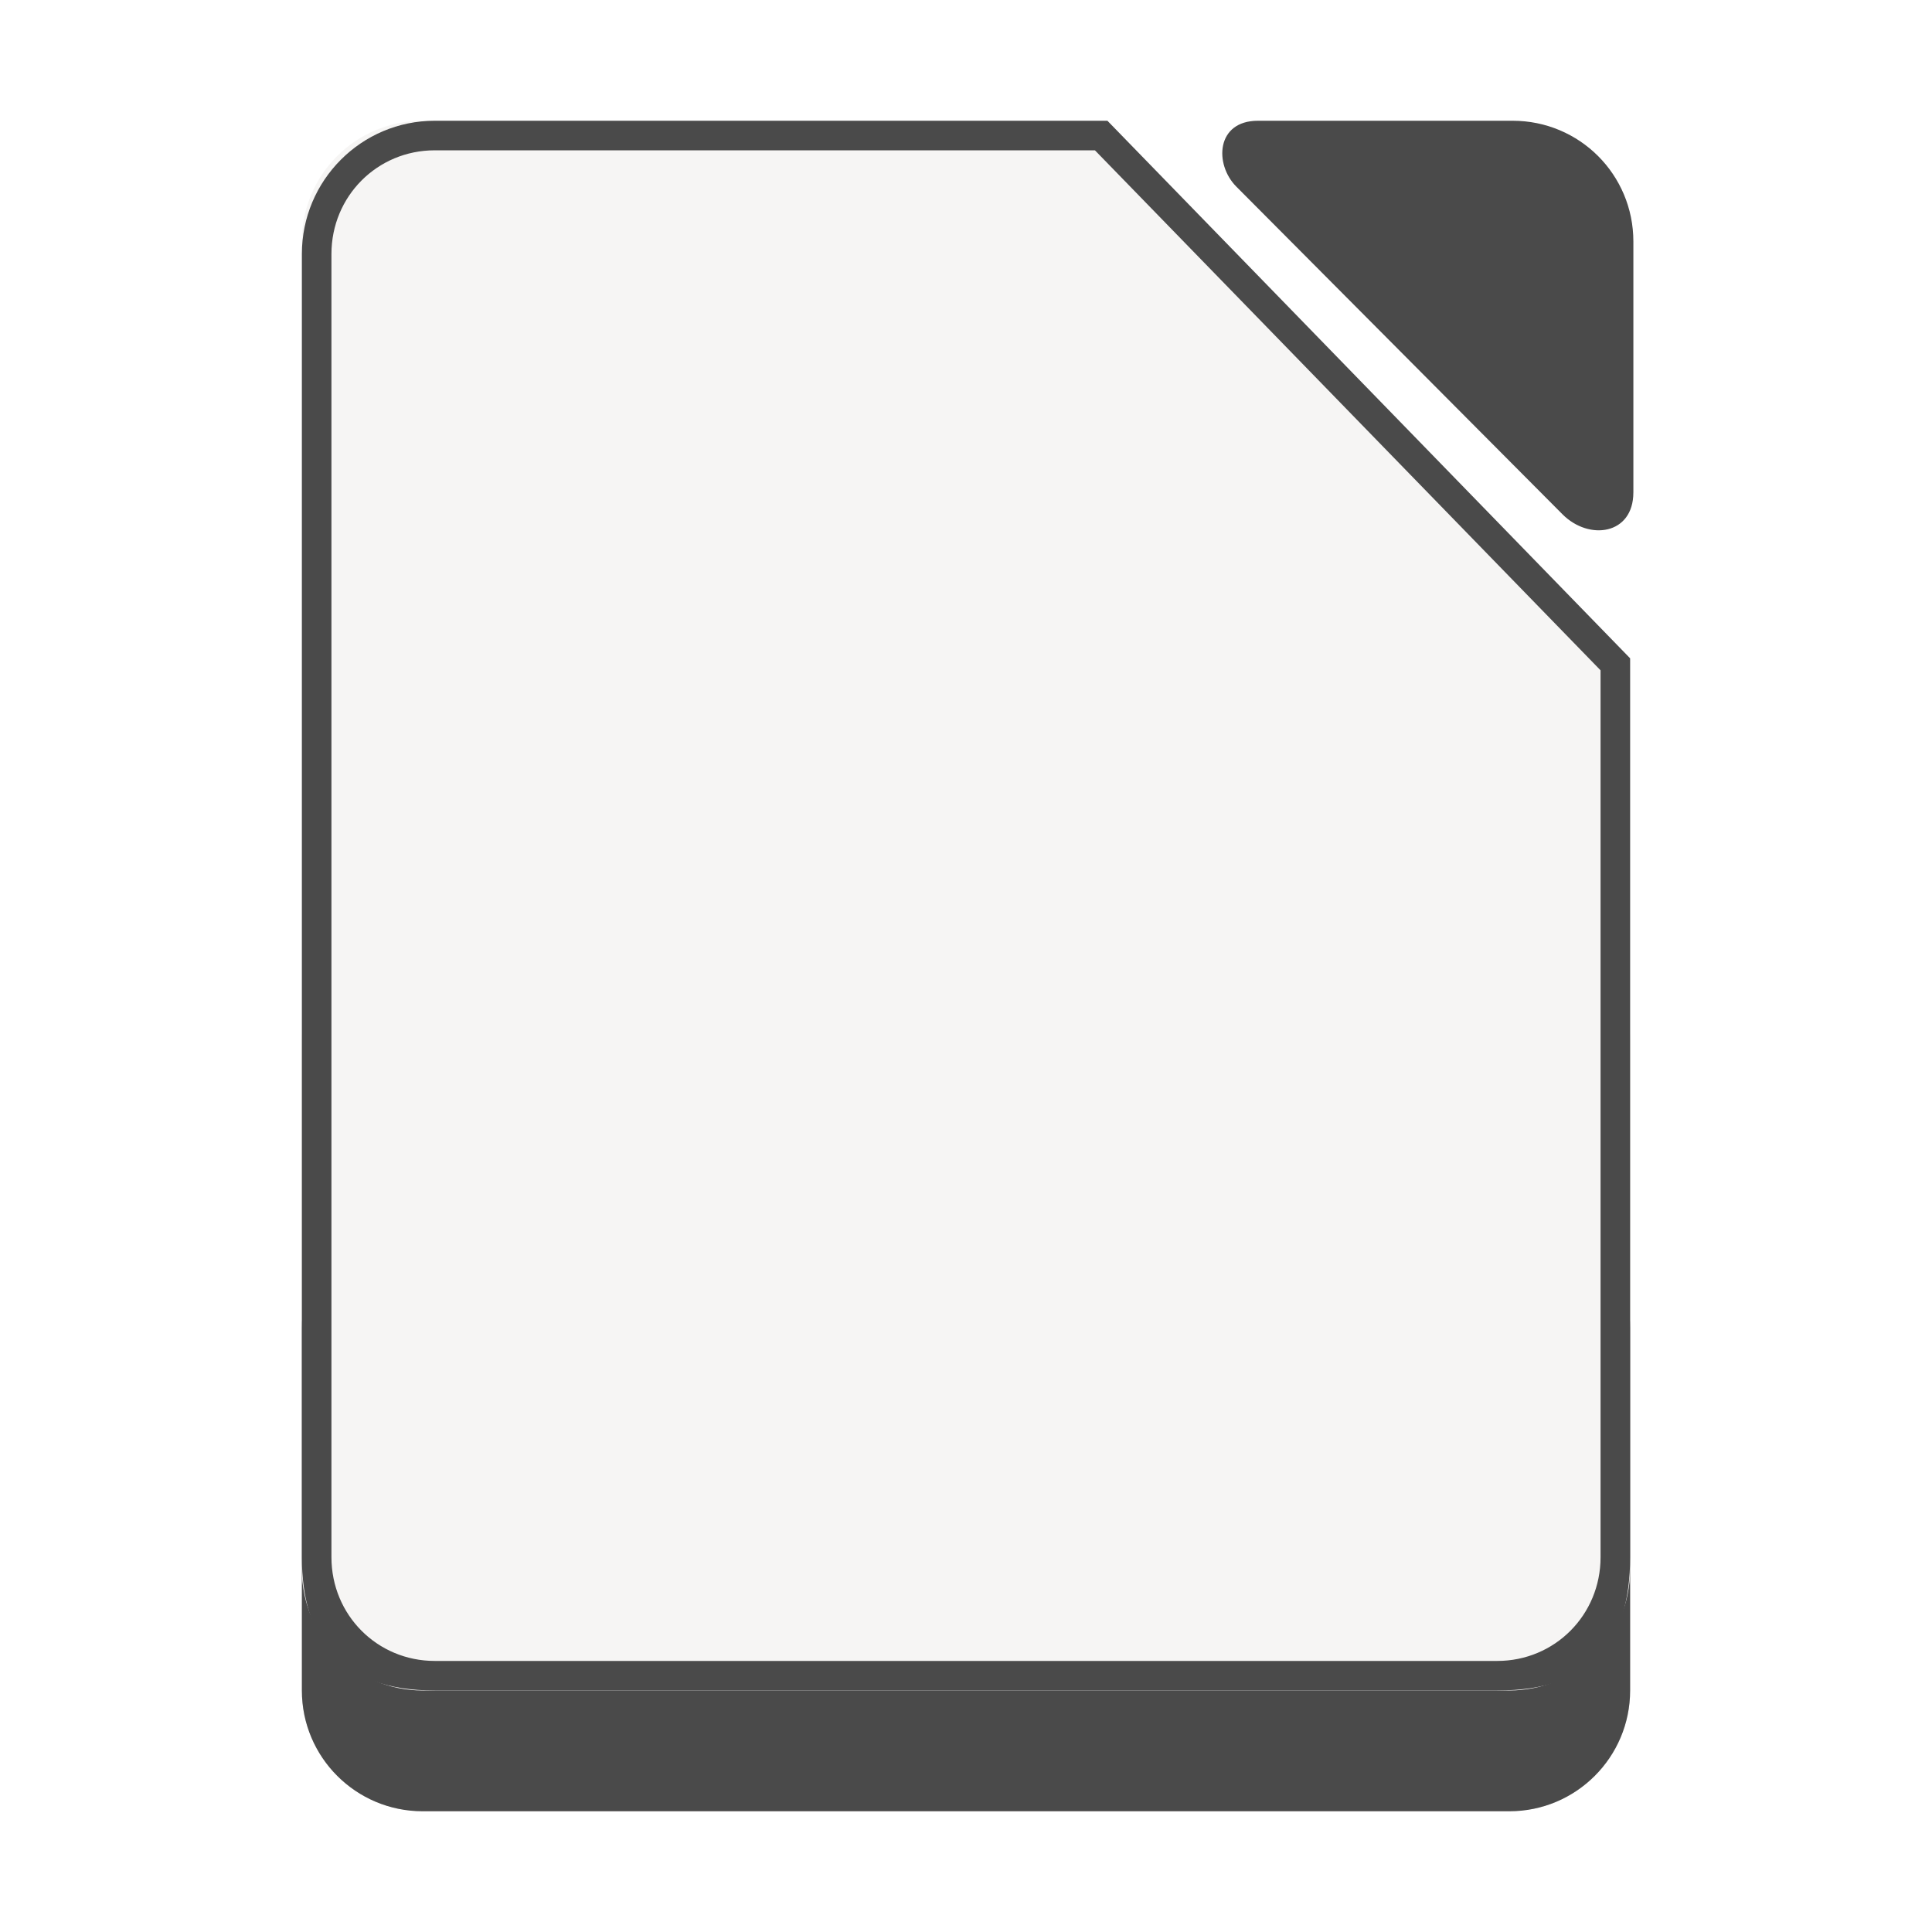
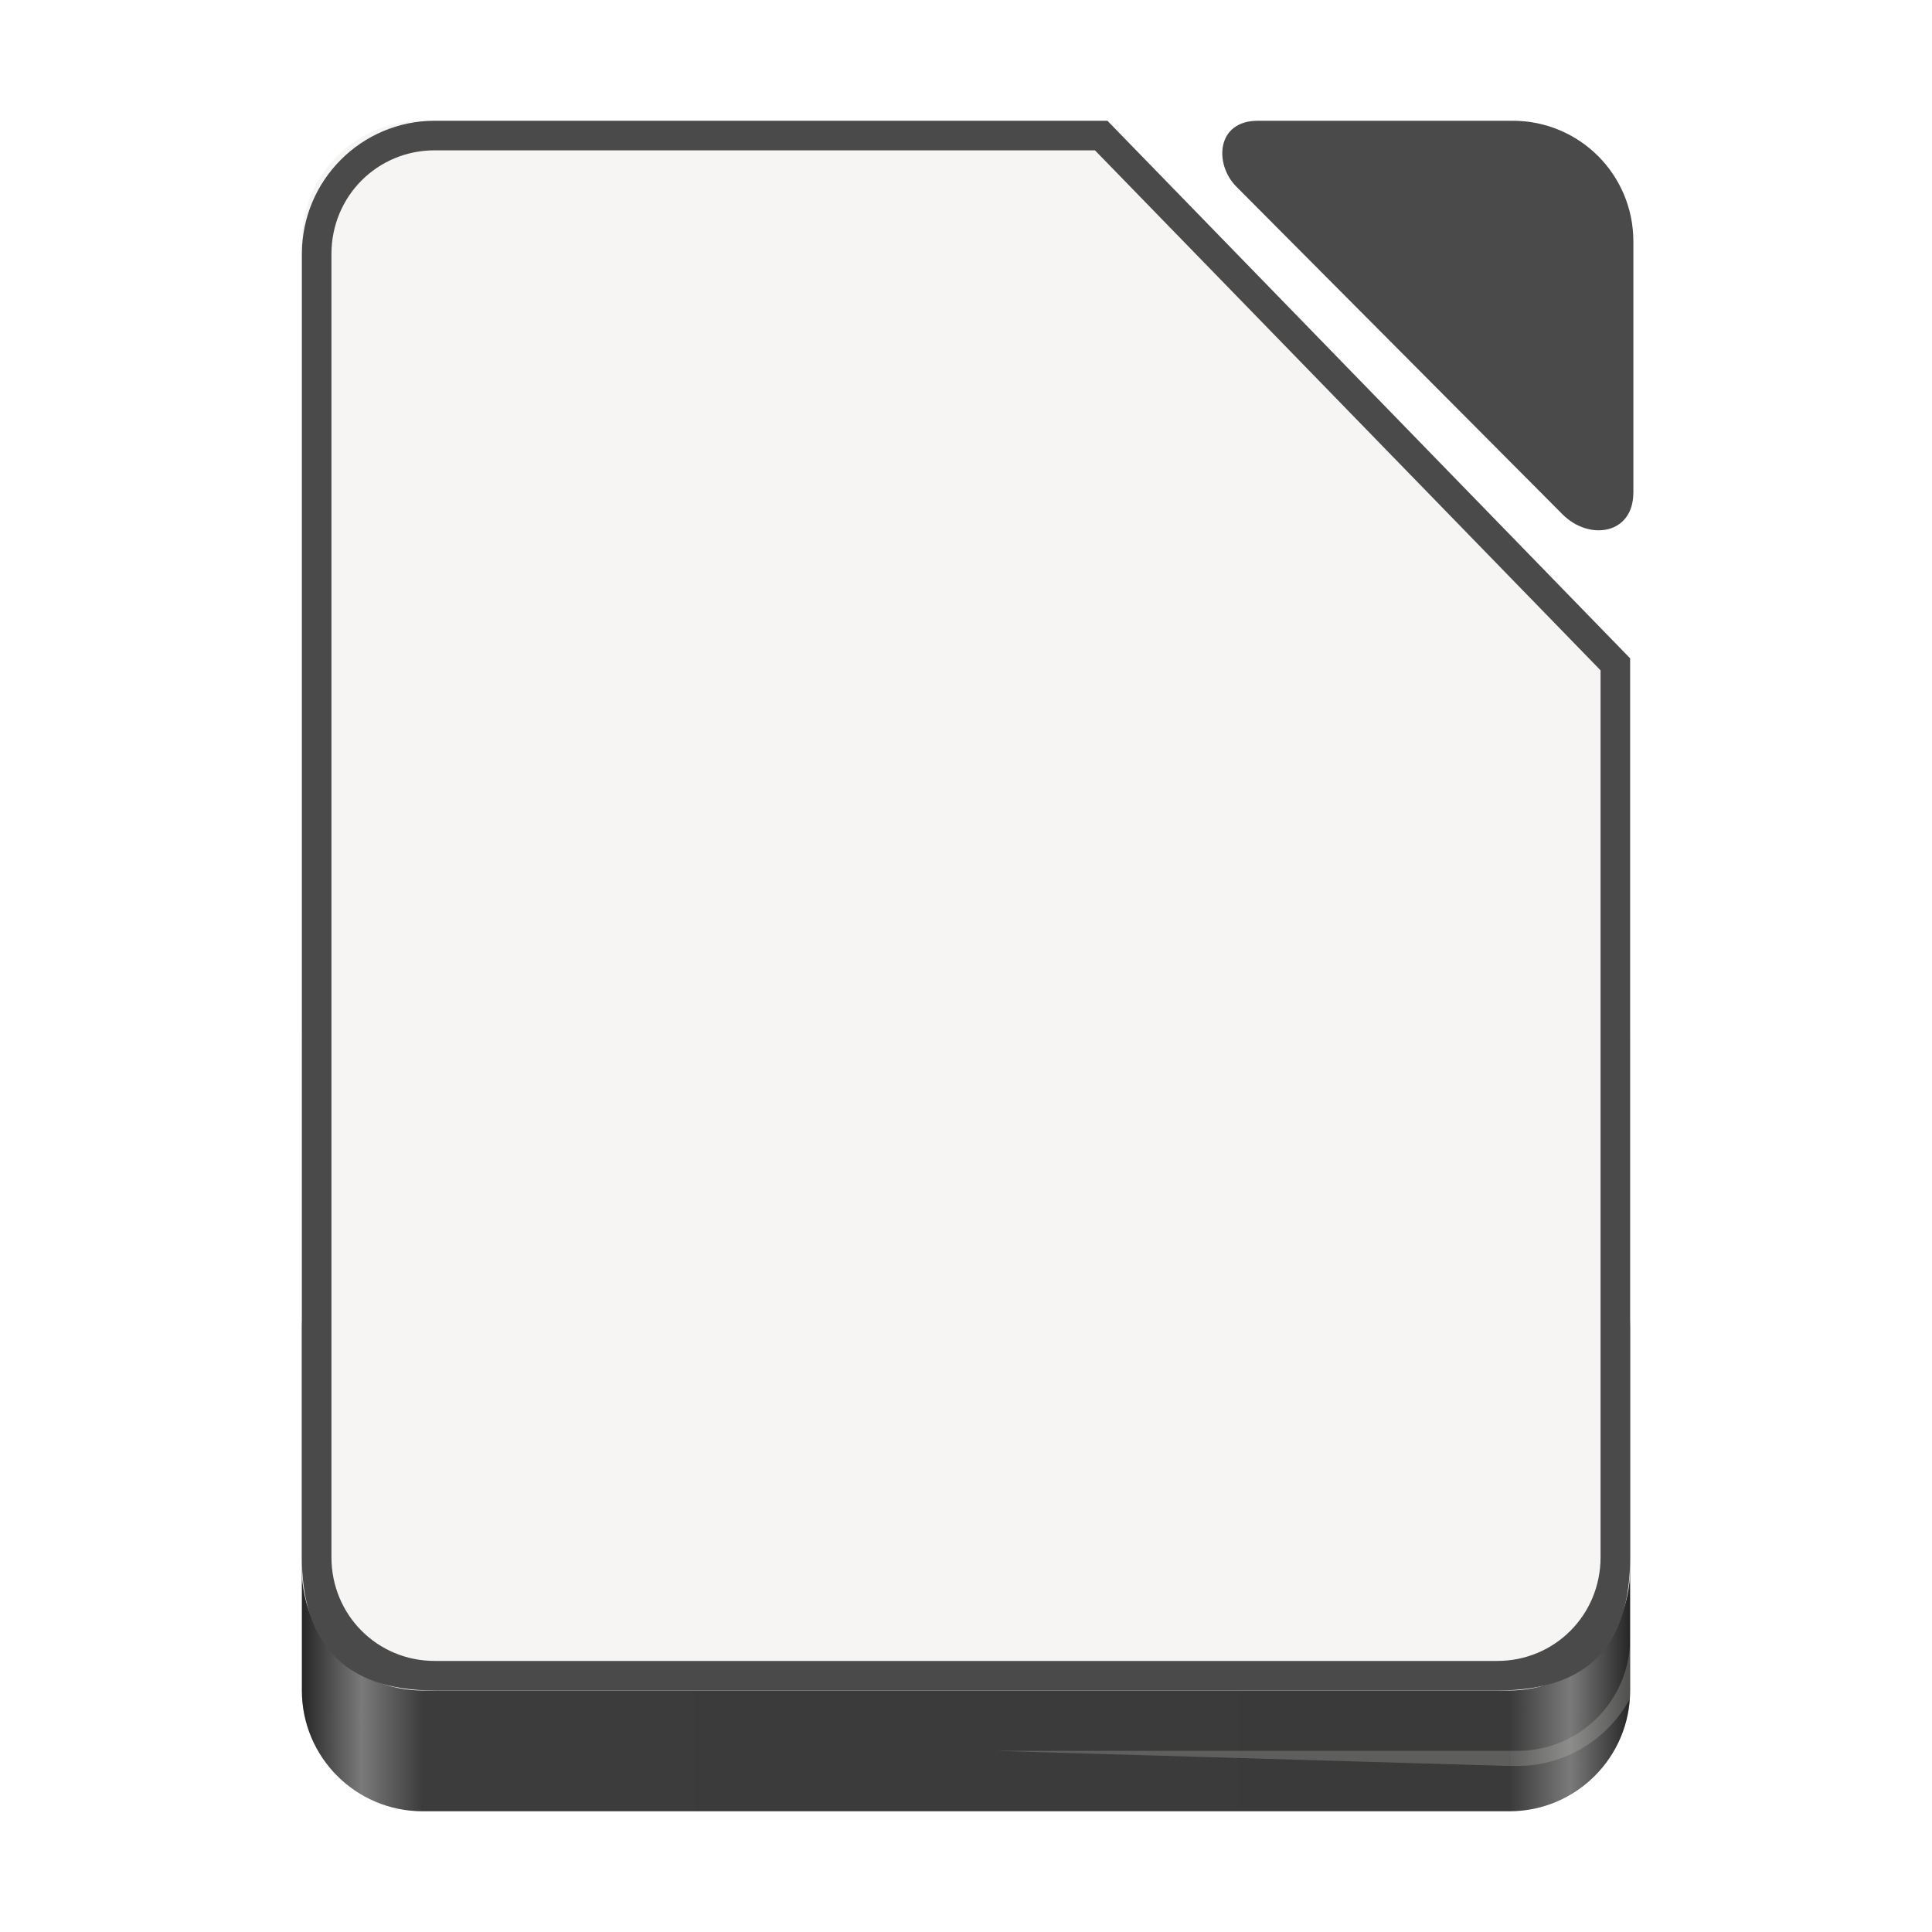
- <svg xmlns="http://www.w3.org/2000/svg" xmlns:xlink="http://www.w3.org/1999/xlink" width="128" height="128" version="1.0" id="svg71">
-   <defs id="defs31">
+ <svg xmlns="http://www.w3.org/2000/svg" xmlns:xlink="http://www.w3.org/1999/xlink" width="128" height="128" version="1.0" id="svg246">
+   <defs id="defs232">
    <linearGradient id="a">
-       <stop offset="0" stop-color="#d5d3cf" id="stop2" />
-       <stop offset="1" stop-color="#f6f5f4" id="stop4" />
+       <stop id="stop2" offset="0" stop-color="#d5d3cf" />
+       <stop id="stop4" offset="1" stop-color="#f6f5f4" />
    </linearGradient>
    <linearGradient id="b">
-       <stop offset="0" stop-color="#d5d3cf" id="stop7" />
-       <stop offset="1" stop-color="#949390" id="stop9" />
+       <stop id="stop7" offset="0" stop-color="#d5d3cf" />
+       <stop id="stop9" offset="1" stop-color="#949390" />
    </linearGradient>
    <linearGradient id="c">
-       <stop offset="0" stop-color="#9a9996" id="stop12" />
-       <stop offset="1" stop-color="#77767b" id="stop14" />
-     </linearGradient>
-     <linearGradient xlink:href="#d" id="e" x1="28" y1="-274" x2="116" y2="-274" gradientUnits="userSpaceOnUse" gradientTransform="translate(-136)" />
+       <stop id="stop12" offset="0" stop-color="#9a9996" />
+       <stop id="stop14" offset="1" stop-color="#77767b" />
+     </linearGradient>
+     <linearGradient id="e" x1="28" x2="116" y1="-274" y2="-274" gradientTransform="translate(-136)" gradientUnits="userSpaceOnUse" xlink:href="#d" />
    <linearGradient id="d">
-       <stop offset="0" stop-color="#c0bfbc" id="stop18" style="stop-color:#ae34c0;stop-opacity:1" />
-       <stop offset=".045" stop-color="#f6f5f4" id="stop20" style="stop-color:#f2c1fa;stop-opacity:1" />
-       <stop offset=".091" stop-color="#deddda" id="stop22" style="stop-color:#dd87e9;stop-opacity:1" />
-       <stop offset=".909" stop-color="#deddda" id="stop24" style="stop-color:#dd87e9;stop-opacity:1" />
-       <stop offset=".955" stop-color="#f6f5f4" id="stop26" style="stop-color:#f2c1fa;stop-opacity:1" />
-       <stop offset="1" stop-color="#c0bfbc" id="stop28" style="stop-color:#aa2fbc;stop-opacity:1" />
-     </linearGradient>
-     <linearGradient id="f" gradientTransform="matrix(2.008088,0,0,2.018885,1898.717,2821.503)" gradientUnits="userSpaceOnUse" x1="151.894" x2="-24.891" xlink:href="#a-3" y1="-1168.556" y2="-1398.881" />
+       <stop style="stop-color:#ae34c0" id="stop18" offset="0" stop-color="#c0bfbc" />
+       <stop style="stop-color:#f2c1fa" id="stop20" offset=".045" stop-color="#f6f5f4" />
+       <stop style="stop-color:#dd87e9" id="stop22" offset=".091" stop-color="#deddda" />
+       <stop style="stop-color:#dd87e9" id="stop24" offset=".909" stop-color="#deddda" />
+       <stop style="stop-color:#f2c1fa" id="stop26" offset=".955" stop-color="#f6f5f4" />
+       <stop style="stop-color:#aa2fbc" id="stop28" offset="1" stop-color="#c0bfbc" />
+     </linearGradient>
+     <linearGradient id="f" x1="151.894" x2="-24.891" y1="-1168.556" y2="-1398.881" gradientTransform="matrix(2.008088,0,0,2.018885,1898.717,2821.503)" gradientUnits="userSpaceOnUse" xlink:href="#a-3" />
    <linearGradient id="a-3">
-       <stop offset="0" stop-color="#8e03a3" id="stop929" />
-       <stop offset="1" stop-color="#c254d2" id="stop931" />
-     </linearGradient>
-     <linearGradient id="e-6" gradientUnits="userSpaceOnUse" x1="1712" x2="1352" y1="482" y2="22" gradientTransform="translate(96.59843,-21.88558)">
-       <stop offset="0" stop-color="#e6e6e6" id="stop957" />
-       <stop offset="1" stop-color="#fff" id="stop959" />
-     </linearGradient>
-     <linearGradient id="b-7" gradientUnits="userSpaceOnUse" x1="1422" x2="1324" y1="-1554.64" y2="-1554.64">
-       <stop offset="0" stop-color="#e196fb" id="stop934" />
-       <stop offset=".13" stop-color="#f4c7fa" id="stop936" />
-       <stop offset=".314" stop-color="#e091f3" id="stop938" />
-       <stop offset=".441" stop-color="#d764e9" id="stop940" />
-       <stop offset=".684" stop-color="#e7adf0" id="stop942" />
-       <stop offset=".756" stop-color="#e6a9f8" id="stop944" />
-       <stop offset=".88" stop-color="#e595f2" id="stop946" />
-       <stop offset="1" stop-color="#f2cbf8" id="stop948" />
-     </linearGradient>
-     <radialGradient id="d-3" cx="518.854" cy="730.484" gradientTransform="matrix(2.0112,0,0,0.56548,329.8266,-1985.991)" gradientUnits="userSpaceOnUse" r="22.89">
-       <stop offset="0" stop-color="#dc85e9" id="stop952" />
-       <stop offset="1" stop-color="#f2cbf8" id="stop954" />
+       <stop id="stop929" offset="0" stop-color="#8e03a3" />
+       <stop id="stop931" offset="1" stop-color="#c254d2" />
+     </linearGradient>
+     <linearGradient id="e-6" x1="1712" x2="1352" y1="482" y2="22" gradientTransform="translate(96.59843,-21.88558)" gradientUnits="userSpaceOnUse">
+       <stop id="stop957" offset="0" stop-color="#e6e6e6" />
+       <stop id="stop959" offset="1" stop-color="#fff" />
+     </linearGradient>
+     <linearGradient id="b-7" x1="1422" x2="1324" y1="-1554.64" y2="-1554.64" gradientUnits="userSpaceOnUse">
+       <stop id="stop934" offset="0" stop-color="#e196fb" />
+       <stop id="stop936" offset=".13" stop-color="#f4c7fa" />
+       <stop id="stop938" offset=".314" stop-color="#e091f3" />
+       <stop id="stop940" offset=".441" stop-color="#d764e9" />
+       <stop id="stop942" offset=".684" stop-color="#e7adf0" />
+       <stop id="stop944" offset=".756" stop-color="#e6a9f8" />
+       <stop id="stop946" offset=".88" stop-color="#e595f2" />
+       <stop id="stop948" offset="1" stop-color="#f2cbf8" />
+     </linearGradient>
+     <radialGradient id="d-3" cx="518.854" cy="730.484" r="22.89" gradientTransform="matrix(2.0112,0,0,0.56548,329.8266,-1985.991)" gradientUnits="userSpaceOnUse">
+       <stop id="stop952" offset="0" stop-color="#dc85e9" />
+       <stop id="stop954" offset="1" stop-color="#f2cbf8" />
    </radialGradient>
-     <linearGradient id="f-3" gradientTransform="matrix(0.4078929,0,0,0.4100859,40.16251,586.1143)" gradientUnits="userSpaceOnUse" x1="151.894" x2="-24.891" xlink:href="#a-3" y1="-1168.556" y2="-1398.881" />
-     <linearGradient xlink:href="#a-3" id="linearGradient955" gradientUnits="userSpaceOnUse" gradientTransform="matrix(2.008088,0,0,2.018885,2228.887,2748.206)" x1="151.894" y1="-1168.556" x2="-24.891" y2="-1398.881" />
-     <linearGradient id="f-3-3" gradientTransform="matrix(0.4078929,0,0,0.4100859,40.16252,758.1143)" gradientUnits="userSpaceOnUse" x1="151.894" x2="-24.891" xlink:href="#a-3" y1="-1168.556" y2="-1398.881" />
-     <linearGradient id="k" gradientTransform="matrix(0.4078929,0,0,0.4100859,16.04468,932.329)" gradientUnits="userSpaceOnUse" x1="151.894" x2="-24.891" xlink:href="#b-3" y1="-1168.556" y2="-1398.881" />
+     <linearGradient id="f-3" x1="151.894" x2="-24.891" y1="-1168.556" y2="-1398.881" gradientTransform="matrix(0.4078929,0,0,0.4100859,40.16251,586.1143)" gradientUnits="userSpaceOnUse" xlink:href="#a-3" />
+     <linearGradient id="linearGradient955" x1="151.894" x2="-24.891" y1="-1168.556" y2="-1398.881" gradientTransform="matrix(2.008088,0,0,2.018885,2228.887,2748.206)" gradientUnits="userSpaceOnUse" xlink:href="#a-3" />
+     <linearGradient id="f-3-3" x1="151.894" x2="-24.891" y1="-1168.556" y2="-1398.881" gradientTransform="matrix(0.4078929,0,0,0.4100859,40.16252,758.1143)" gradientUnits="userSpaceOnUse" xlink:href="#a-3" />
+     <linearGradient id="k" x1="151.894" x2="-24.891" y1="-1168.556" y2="-1398.881" gradientTransform="matrix(0.4078929,0,0,0.4100859,16.04468,932.329)" gradientUnits="userSpaceOnUse" xlink:href="#b-3" />
    <linearGradient id="b-3">
-       <stop offset="0" stop-color="#18a303" id="stop3" />
-       <stop offset="1" stop-color="#43c330" id="stop5" />
-     </linearGradient>
-     <linearGradient gradientTransform="matrix(0.203125,0,0,0.203125,-9.75,354.1988)" id="j" gradientUnits="userSpaceOnUse" x1="434.006" x2="74.006" y1="482" y2="22">
-       <stop offset="0" stop-color="#e6e6e6" id="stop43" />
-       <stop offset="1" stop-color="#fff" id="stop45" />
-     </linearGradient>
-     <linearGradient id="a-6" gradientUnits="userSpaceOnUse" x1="1710" x2="1358" xlink:href="#b-3" y1="126" y2="-338" />
-     <linearGradient id="c-3" gradientUnits="userSpaceOnUse" x1="1565.251" x2="1565.251" y1="51.992" y2="-52.008">
-       <stop offset="0" stop-color="#727272" id="stop8" />
-       <stop offset="1" stop-color="#9a9a9a" id="stop10" />
-     </linearGradient>
-     <linearGradient id="d-5" gradientTransform="matrix(3.794873,0,0,5.200001,-1620.54,5578.909)" gradientUnits="userSpaceOnUse" x1="829.361" x2="829.361" y1="-1064.799" y2="-1082.341">
-       <stop offset="0" stop-color="#e4e4e4" id="stop13" />
-       <stop offset="1" stop-color="#f9f9f9" id="stop15" />
-     </linearGradient>
-     <linearGradient id="e-62" gradientTransform="matrix(2.857144,0,0,-6.222201,33.2846,-6672.417)" gradientUnits="userSpaceOnUse" x1="525.639" x2="525.639" y1="-1078.644" y2="-1068.787">
-       <stop offset="0" stop-color="#63bbee" id="stop18-9" />
-       <stop offset="1" stop-color="#aadcf7" id="stop20-1" />
-     </linearGradient>
-     <linearGradient id="f-2" gradientUnits="userSpaceOnUse" x1="1583.626" x2="1583.626" y1="-7.883" y2="-44.007">
-       <stop offset="0" stop-color="#a33e03" id="stop23" />
-       <stop offset="1" stop-color="#c15414" id="stop25" />
-     </linearGradient>
-     <linearGradient id="g-7" gradientTransform="matrix(2.857144,0,0,-8.444441,65.2846,-9068.258)" gradientUnits="userSpaceOnUse" x1="525.639" x2="525.639" y1="-1078.644" y2="-1068.787">
-       <stop offset="0" stop-color="#f09e6f" id="stop28-0" />
-       <stop offset="1" stop-color="#f9cfb5" id="stop30" />
-     </linearGradient>
-     <linearGradient id="h" gradientTransform="matrix(2.857144,0,0,-3.555537,97.2846,-3797.377)" gradientUnits="userSpaceOnUse" x1="525.639" x2="525.639" y1="-1078.644" y2="-1068.787">
-       <stop offset="0" stop-color="#f5ce53" id="stop33" />
-       <stop offset="1" stop-color="#fde9a9" id="stop35" />
-     </linearGradient>
-     <linearGradient id="i" gradientTransform="matrix(2.857144,0,0,-5.333321,129.2847,-5714.057)" gradientUnits="userSpaceOnUse" x1="525.639" x2="525.639" y1="-1078.644" y2="-1068.787">
-       <stop offset="0" stop-color="#8ee780" id="stop38" />
-       <stop offset="1" stop-color="#ccf4c6" id="stop40" />
-     </linearGradient>
-     <linearGradient id="b-2" gradientTransform="matrix(2.008088,0,0,2.018885,1404.983,2846.179)" gradientUnits="userSpaceOnUse" x1="151.894" x2="-24.891" y1="-1168.556" y2="-1398.881">
-       <stop offset="0" stop-color="#c99c00" id="stop2799" />
-       <stop offset="1" stop-color="#e9b913" id="stop2801" />
-     </linearGradient>
-     <linearGradient id="f-7" gradientTransform="matrix(2.008088,0,0,2.018885,1404.983,2846.179)" gradientUnits="userSpaceOnUse" x1="151.894" x2="-24.891" xlink:href="#b-36" y1="-1168.556" y2="-1398.881" />
+       <stop id="stop3" offset="0" stop-color="#18a303" />
+       <stop id="stop5" offset="1" stop-color="#43c330" />
+     </linearGradient>
+     <linearGradient id="j" x1="434.006" x2="74.006" y1="482" y2="22" gradientTransform="matrix(0.203125,0,0,0.203125,-9.75,354.1988)" gradientUnits="userSpaceOnUse">
+       <stop id="stop43" offset="0" stop-color="#e6e6e6" />
+       <stop id="stop45" offset="1" stop-color="#fff" />
+     </linearGradient>
+     <linearGradient id="a-6" x1="1710" x2="1358" y1="126" y2="-338" gradientUnits="userSpaceOnUse" xlink:href="#b-3" />
+     <linearGradient id="c-3" x1="1565.251" x2="1565.251" y1="51.992" y2="-52.008" gradientUnits="userSpaceOnUse">
+       <stop id="stop8" offset="0" stop-color="#727272" />
+       <stop id="stop10" offset="1" stop-color="#9a9a9a" />
+     </linearGradient>
+     <linearGradient id="d-5" x1="829.361" x2="829.361" y1="-1064.799" y2="-1082.341" gradientTransform="matrix(3.794873,0,0,5.200001,-1620.54,5578.909)" gradientUnits="userSpaceOnUse">
+       <stop id="stop13" offset="0" stop-color="#e4e4e4" />
+       <stop id="stop15" offset="1" stop-color="#f9f9f9" />
+     </linearGradient>
+     <linearGradient id="e-62" x1="525.639" x2="525.639" y1="-1078.644" y2="-1068.787" gradientTransform="matrix(2.857144,0,0,-6.222201,33.2846,-6672.417)" gradientUnits="userSpaceOnUse">
+       <stop id="stop18-9" offset="0" stop-color="#63bbee" />
+       <stop id="stop20-1" offset="1" stop-color="#aadcf7" />
+     </linearGradient>
+     <linearGradient id="f-2" x1="1583.626" x2="1583.626" y1="-7.883" y2="-44.007" gradientUnits="userSpaceOnUse">
+       <stop id="stop23" offset="0" stop-color="#a33e03" />
+       <stop id="stop25" offset="1" stop-color="#c15414" />
+     </linearGradient>
+     <linearGradient id="g-7" x1="525.639" x2="525.639" y1="-1078.644" y2="-1068.787" gradientTransform="matrix(2.857144,0,0,-8.444441,65.2846,-9068.258)" gradientUnits="userSpaceOnUse">
+       <stop id="stop28-0" offset="0" stop-color="#f09e6f" />
+       <stop id="stop30" offset="1" stop-color="#f9cfb5" />
+     </linearGradient>
+     <linearGradient id="h" x1="525.639" x2="525.639" y1="-1078.644" y2="-1068.787" gradientTransform="matrix(2.857144,0,0,-3.555537,97.2846,-3797.377)" gradientUnits="userSpaceOnUse">
+       <stop id="stop33" offset="0" stop-color="#f5ce53" />
+       <stop id="stop35" offset="1" stop-color="#fde9a9" />
+     </linearGradient>
+     <linearGradient id="i" x1="525.639" x2="525.639" y1="-1078.644" y2="-1068.787" gradientTransform="matrix(2.857144,0,0,-5.333321,129.2847,-5714.057)" gradientUnits="userSpaceOnUse">
+       <stop id="stop38" offset="0" stop-color="#8ee780" />
+       <stop id="stop40" offset="1" stop-color="#ccf4c6" />
+     </linearGradient>
+     <linearGradient id="b-2" x1="151.894" x2="-24.891" y1="-1168.556" y2="-1398.881" gradientTransform="matrix(2.008088,0,0,2.018885,1404.983,2846.179)" gradientUnits="userSpaceOnUse">
+       <stop id="stop2799" offset="0" stop-color="#c99c00" />
+       <stop id="stop2801" offset="1" stop-color="#e9b913" />
+     </linearGradient>
+     <linearGradient id="f-7" x1="151.894" x2="-24.891" y1="-1168.556" y2="-1398.881" gradientTransform="matrix(2.008088,0,0,2.018885,1404.983,2846.179)" gradientUnits="userSpaceOnUse" xlink:href="#b-36" />
    <linearGradient id="b-36">
-       <stop offset="0" stop-color="#a33e03" id="stop3671" />
-       <stop offset="1" stop-color="#d36118" id="stop3673" />
-     </linearGradient>
-     <linearGradient id="e-1" gradientUnits="userSpaceOnUse" x1="1712" x2="1352" y1="482" y2="22">
-       <stop offset="0" stop-color="#e6e6e6" id="stop3686" />
-       <stop offset="1" stop-color="#fff" id="stop3688" />
-     </linearGradient>
-     <linearGradient id="d-2" gradientUnits="userSpaceOnUse" x1="1707.009" x2="1331.95" y1="488.492" y2="29.226" gradientTransform="translate(500.3497,48.29922)">
-       <stop offset="0" stop-color="#6e6e6e" id="stop3681" />
-       <stop offset="1" stop-color="#b0b0b0" id="stop3683" />
-     </linearGradient>
-     <linearGradient id="c-93" gradientUnits="userSpaceOnUse" x1="1710" x2="1360" y1="482" y2="22" gradientTransform="translate(500.3497,48.29922)">
-       <stop offset="0" stop-color="#18a303" id="stop3676" />
-       <stop offset="1" stop-color="#106802" id="stop3678" />
-     </linearGradient>
-     <linearGradient id="a-1" gradientUnits="userSpaceOnUse" x1="1711.588" x2="1357.364" xlink:href="#b-36" y1="490.542" y2="30.216" gradientTransform="translate(500.3497,48.29922)" />
-     <linearGradient id="s" gradientTransform="matrix(2.008088,0,0,2.018885,1448.755,2874.857)" gradientUnits="userSpaceOnUse" x1="151.894" x2="-24.891" xlink:href="#q" y1="-1168.556" y2="-1398.881" />
+       <stop id="stop3671" offset="0" stop-color="#a33e03" />
+       <stop id="stop3673" offset="1" stop-color="#d36118" />
+     </linearGradient>
+     <linearGradient id="e-1" x1="1712" x2="1352" y1="482" y2="22" gradientUnits="userSpaceOnUse">
+       <stop id="stop3686" offset="0" stop-color="#e6e6e6" />
+       <stop id="stop3688" offset="1" stop-color="#fff" />
+     </linearGradient>
+     <linearGradient id="d-2" x1="1707.009" x2="1331.95" y1="488.492" y2="29.226" gradientTransform="translate(500.3497,48.29922)" gradientUnits="userSpaceOnUse">
+       <stop id="stop3681" offset="0" stop-color="#6e6e6e" />
+       <stop id="stop3683" offset="1" stop-color="#b0b0b0" />
+     </linearGradient>
+     <linearGradient id="c-93" x1="1710" x2="1360" y1="482" y2="22" gradientTransform="translate(500.3497,48.29922)" gradientUnits="userSpaceOnUse">
+       <stop id="stop3676" offset="0" stop-color="#18a303" />
+       <stop id="stop3678" offset="1" stop-color="#106802" />
+     </linearGradient>
+     <linearGradient id="a-1" x1="1711.588" x2="1357.364" y1="490.542" y2="30.216" gradientTransform="translate(500.3497,48.29922)" gradientUnits="userSpaceOnUse" xlink:href="#b-36" />
+     <linearGradient id="s" x1="151.894" x2="-24.891" y1="-1168.556" y2="-1398.881" gradientTransform="matrix(2.008088,0,0,2.018885,1448.755,2874.857)" gradientUnits="userSpaceOnUse" xlink:href="#q" />
    <linearGradient id="q">
-       <stop offset="0" stop-color="#0369a3" id="stop8439" />
-       <stop offset="1" stop-color="#1c99e0" id="stop8441" />
-     </linearGradient>
-     <linearGradient id="r" gradientUnits="userSpaceOnUse" x1="434.006" x2="74.006" y1="482" y2="22" gradientTransform="translate(1321.765,28.67766)">
-       <stop offset="0" stop-color="#e6e6e6" id="stop8444" />
-       <stop offset="1" stop-color="#fff" id="stop8446" />
-     </linearGradient>
-     <linearGradient id="p" gradientUnits="userSpaceOnUse" x1="432.006" x2="80.006" xlink:href="#q" y1="528" y2="64" gradientTransform="translate(1760.986,6.037403)" />
-     <linearGradient id="a-9" gradientTransform="matrix(19.36798,0,0,15.6393,-2800.195,8902.558)" gradientUnits="userSpaceOnUse" x2="0" y1="-581.638" y2="-577.573">
-       <stop offset="0" stop-color="#44adeb" id="stop8379" />
-       <stop offset="1" stop-color="#aadcf7" id="stop8381" />
-     </linearGradient>
-     <linearGradient id="b-4" gradientTransform="matrix(-17.49056,0,0,15.8475,7686.168,-18788.108)" gradientUnits="userSpaceOnUse" x2="0" y1="1173" y2="1178">
-       <stop offset="0" stop-color="#666" id="stop8384" />
-       <stop offset="1" stop-color="#333" id="stop8386" />
-     </linearGradient>
-     <linearGradient id="c-7" gradientTransform="matrix(1.972697,0,0,1.954912,884.5459,2931.357)" gradientUnits="userSpaceOnUse" x1="346.696" x2="361.368" y1="-1576.519" y2="-1566.796">
-       <stop offset="0" stop-color="#fff" id="stop8389" />
-       <stop offset="1" stop-color="#fff" stop-opacity="0" id="stop8391" />
-     </linearGradient>
-     <linearGradient id="d-8" gradientTransform="matrix(17.49056,0,0,15.8475,-4532.243,-18783.221)" gradientUnits="userSpaceOnUse" x2="0" y1="1173.911" y2="1178">
-       <stop offset="0" stop-color="#666" id="stop8394" />
-       <stop offset="1" stop-color="#1a1a1a" id="stop8396" />
-     </linearGradient>
-     <linearGradient id="e-4" gradientTransform="matrix(1.972697,0,0,1.954912,884.5459,2931.357)" gradientUnits="userSpaceOnUse" x2="0" y1="-1554.465" y2="-1562.367">
-       <stop offset="0" stop-color="#18a303" id="stop8399" />
-       <stop offset="1" stop-color="#106802" id="stop8401" />
-     </linearGradient>
-     <linearGradient id="f-5" gradientTransform="matrix(17.49056,0,0,15.8475,-4532.243,-18763.476)" gradientUnits="userSpaceOnUse" x2="0" y1="1173" y2="1178">
-       <stop offset="0" stop-color="#0369a3" id="stop8404" />
-       <stop offset="1" stop-color="#023f62" id="stop8406" />
-     </linearGradient>
-     <linearGradient id="g-0" gradientTransform="matrix(1.972697,0,0,1.954912,-134.4842,-129.3276)" gradientUnits="userSpaceOnUse" x2="0" xlink:href="#h-3" y1="-8.721" y2="-1.764" />
+       <stop id="stop8439" offset="0" stop-color="#0369a3" />
+       <stop id="stop8441" offset="1" stop-color="#1c99e0" />
+     </linearGradient>
+     <linearGradient id="r" x1="434.006" x2="74.006" y1="482" y2="22" gradientTransform="translate(1321.765,28.67766)" gradientUnits="userSpaceOnUse">
+       <stop id="stop8444" offset="0" stop-color="#e6e6e6" />
+       <stop id="stop8446" offset="1" stop-color="#fff" />
+     </linearGradient>
+     <linearGradient id="p" x1="432.006" x2="80.006" y1="528" y2="64" gradientTransform="translate(1760.986,6.037403)" gradientUnits="userSpaceOnUse" xlink:href="#q" />
+     <linearGradient id="a-9" x2="0" y1="-581.638" y2="-577.573" gradientTransform="matrix(19.36798,0,0,15.6393,-2800.195,8902.558)" gradientUnits="userSpaceOnUse">
+       <stop id="stop8379" offset="0" stop-color="#44adeb" />
+       <stop id="stop8381" offset="1" stop-color="#aadcf7" />
+     </linearGradient>
+     <linearGradient id="b-4" x2="0" y1="1173" y2="1178" gradientTransform="matrix(-17.49056,0,0,15.8475,7686.168,-18788.108)" gradientUnits="userSpaceOnUse">
+       <stop id="stop8384" offset="0" stop-color="#666" />
+       <stop id="stop8386" offset="1" stop-color="#333" />
+     </linearGradient>
+     <linearGradient id="c-7" x1="346.696" x2="361.368" y1="-1576.519" y2="-1566.796" gradientTransform="matrix(1.972697,0,0,1.954912,884.5459,2931.357)" gradientUnits="userSpaceOnUse">
+       <stop id="stop8389" offset="0" stop-color="#fff" />
+       <stop id="stop8391" offset="1" stop-color="#fff" stop-opacity="0" />
+     </linearGradient>
+     <linearGradient id="d-8" x2="0" y1="1173.911" y2="1178" gradientTransform="matrix(17.49056,0,0,15.8475,-4532.243,-18783.221)" gradientUnits="userSpaceOnUse">
+       <stop id="stop8394" offset="0" stop-color="#666" />
+       <stop id="stop8396" offset="1" stop-color="#1a1a1a" />
+     </linearGradient>
+     <linearGradient id="e-4" x2="0" y1="-1554.465" y2="-1562.367" gradientTransform="matrix(1.972697,0,0,1.954912,884.5459,2931.357)" gradientUnits="userSpaceOnUse">
+       <stop id="stop8399" offset="0" stop-color="#18a303" />
+       <stop id="stop8401" offset="1" stop-color="#106802" />
+     </linearGradient>
+     <linearGradient id="f-5" x2="0" y1="1173" y2="1178" gradientTransform="matrix(17.49056,0,0,15.8475,-4532.243,-18763.476)" gradientUnits="userSpaceOnUse">
+       <stop id="stop8404" offset="0" stop-color="#0369a3" />
+       <stop id="stop8406" offset="1" stop-color="#023f62" />
+     </linearGradient>
+     <linearGradient id="g-0" x2="0" y1="-8.721" y2="-1.764" gradientTransform="matrix(1.972697,0,0,1.954912,-134.4842,-129.3276)" gradientUnits="userSpaceOnUse" xlink:href="#h-3" />
    <linearGradient id="h-3">
-       <stop offset="0" stop-color="#666" id="stop8410" />
-       <stop offset="1" stop-color="#666" stop-opacity=".5" id="stop8412" />
-     </linearGradient>
-     <radialGradient id="i-6" cx="-1535.304" cy="-842.908" gradientTransform="matrix(0,6.481981,14.96172,0,14263.987,9757.383)" gradientUnits="userSpaceOnUse" r="10">
-       <stop offset="0" stop-color="#fff" id="stop8415" />
-       <stop offset="1" stop-color="#00a8ff" stop-opacity="0" id="stop8417" />
+       <stop id="stop8410" offset="0" stop-color="#666" />
+       <stop id="stop8412" offset="1" stop-color="#666" stop-opacity=".5" />
+     </linearGradient>
+     <radialGradient id="i-6" cx="-1535.304" cy="-842.908" r="10" gradientTransform="matrix(0,6.481981,14.96172,0,14263.987,9757.383)" gradientUnits="userSpaceOnUse">
+       <stop id="stop8415" offset="0" stop-color="#fff" />
+       <stop id="stop8417" offset="1" stop-color="#00a8ff" stop-opacity="0" />
    </radialGradient>
-     <linearGradient id="j-1" gradientTransform="matrix(1.972697,0,0,1.954912,-134.4842,-129.3276)" gradientUnits="userSpaceOnUse" x2="0" xlink:href="#h-3" y1="-8.721" y2="2.989" />
-     <linearGradient id="k-0" gradientTransform="matrix(1.972697,0,0,1.954912,-134.4842,-129.3276)" gradientUnits="userSpaceOnUse" x2="0" xlink:href="#l" y1="-6.308" y2="-0.088" />
+     <linearGradient id="j-1" x2="0" y1="-8.721" y2="2.989" gradientTransform="matrix(1.972697,0,0,1.954912,-134.4842,-129.3276)" gradientUnits="userSpaceOnUse" xlink:href="#h-3" />
+     <linearGradient id="k-0" x2="0" y1="-6.308" y2="-.088" gradientTransform="matrix(1.972697,0,0,1.954912,-134.4842,-129.3276)" gradientUnits="userSpaceOnUse" xlink:href="#l" />
    <linearGradient id="l">
-       <stop offset="0" stop-color="#808080" id="stop8422" />
-       <stop offset="1" stop-color="#666" id="stop8424" />
-     </linearGradient>
-     <linearGradient id="m" gradientTransform="matrix(1.972697,0,0,1.954912,-134.4842,-129.3276)" gradientUnits="userSpaceOnUse" x2="0" xlink:href="#l" y1="-5.058" y2="1.412" />
-     <linearGradient id="n" gradientTransform="matrix(1.972697,0,0,1.954912,884.5459,2931.357)" gradientUnits="userSpaceOnUse" x2="0" y1="-1556.638" y2="-1550.512">
-       <stop offset="0" stop-color="#0369a3" id="stop8428" />
-       <stop offset="1" stop-color="#047fc6" id="stop8430" />
-     </linearGradient>
-     <linearGradient id="o" gradientTransform="matrix(0,3.350719,-5.47088,0,7668.256,-1672.148)" gradientUnits="userSpaceOnUse" x1="445.695" x2="441.388" y1="1103.578" y2="1099.82">
-       <stop offset="0" stop-color="#e9b913" id="stop8433" />
-       <stop offset="1" stop-color="#ff0" id="stop8435" />
-     </linearGradient>
+       <stop id="stop8422" offset="0" stop-color="#808080" />
+       <stop id="stop8424" offset="1" stop-color="#666" />
+     </linearGradient>
+     <linearGradient id="m" x2="0" y1="-5.058" y2="1.412" gradientTransform="matrix(1.972697,0,0,1.954912,-134.4842,-129.3276)" gradientUnits="userSpaceOnUse" xlink:href="#l" />
+     <linearGradient id="n" x2="0" y1="-1556.638" y2="-1550.512" gradientTransform="matrix(1.972697,0,0,1.954912,884.5459,2931.357)" gradientUnits="userSpaceOnUse">
+       <stop id="stop8428" offset="0" stop-color="#0369a3" />
+       <stop id="stop8430" offset="1" stop-color="#047fc6" />
+     </linearGradient>
+     <linearGradient id="o" x1="445.695" x2="441.388" y1="1103.578" y2="1099.82" gradientTransform="matrix(0,3.350719,-5.47088,0,7668.256,-1672.148)" gradientUnits="userSpaceOnUse">
+       <stop id="stop8433" offset="0" stop-color="#e9b913" />
+       <stop id="stop8435" offset="1" stop-color="#ff0" />
+     </linearGradient>
+     <linearGradient id="linearGradient21640-4" x1="-17" x2="144" y1="-1194.638" y2="-1194.638" gradientTransform="matrix(0.5285149,0,0,1.090909,355.3255,-218.2071)" gradientUnits="userSpaceOnUse" xlink:href="#linearGradient8074-2" />
+     <linearGradient id="linearGradient8074-2">
+       <stop id="stop25-3" offset="0" style="stop-color:#000000;stop-opacity:0" />
+       <stop id="stop27" offset=".493" style="stop-color:#000000" />
+       <stop id="stop29" offset="1" style="stop-color:#000000;stop-opacity:0" />
+     </linearGradient>
+     <linearGradient id="linearGradient21642-6" x1="652.25" x2="652.25" y1="-1491.638" y2="-1548.138" gradientTransform="matrix(1.090909,0,0,1.090909,-280.9319,105.7929)" gradientUnits="userSpaceOnUse">
+       <stop id="stop51" offset="0" style="stop-color:#808080" />
+       <stop id="stop53" offset="1" style="stop-color:#b3b3b3" />
+     </linearGradient>
+     <linearGradient id="linearGradient21644-6" x1="714" x2="714" y1="-1063.638" y2="-1083.638" gradientTransform="matrix(2.069935,0,0,2.836364,-1129.407,1493.233)" gradientUnits="userSpaceOnUse" xlink:href="#linearGradient4338" />
+     <linearGradient id="linearGradient4338">
+       <stop id="stop20-6" offset="0" style="stop-color:#f2f2f2" />
+       <stop id="stop22-7" offset="1" style="stop-color:#ffffff" />
+     </linearGradient>
+     <linearGradient id="linearGradient21646-1" x1="152" x2="113.882" y1="-1192.638" y2="-1230.756" gradientTransform="matrix(0.6651884,0,0,0.6651884,327.0503,-731.3926)" gradientUnits="userSpaceOnUse">
+       <stop id="stop57" offset="0" style="stop-color:#000000" />
+       <stop id="stop59" offset=".455" style="stop-color:#000000;stop-opacity:.361" />
+       <stop id="stop61" offset="1" style="stop-color:#000000;stop-opacity:0" />
+     </linearGradient>
+     <linearGradient id="linearGradient1209" x1="-17" x2="144" y1="-1194.638" y2="-1194.638" gradientTransform="matrix(0.4133258,0,0,1.090909,362.0946,-269.4799)" gradientUnits="userSpaceOnUse" xlink:href="#linearGradient8074-2" />
+     <radialGradient id="radialGradient1211" cx="152.333" cy="-754.638" r="15" gradientTransform="matrix(0,0.4121935,-0.7254546,-9.9797564e-5,-188.051,-1592.033)" gradientUnits="userSpaceOnUse">
+       <stop id="stop107" offset="0" style="stop-color:#000000;stop-opacity:.502" />
+       <stop id="stop109" offset="1" style="stop-color:#000000;stop-opacity:0" />
+     </radialGradient>
+     <linearGradient id="linearGradient21652-7" x1="525.639" x2="525.639" y1="-1078.644" y2="-1068.787" gradientTransform="matrix(1.870135,0,0,3.63636,-626.1272,5449.585)" gradientUnits="userSpaceOnUse">
+       <stop id="stop64" offset="0" style="stop-color:#63bbee" />
+       <stop id="stop66" offset="1" style="stop-color:#aadcf7" />
+     </linearGradient>
+     <linearGradient id="linearGradient21654-6" x1="525.639" x2="525.639" y1="-1078.644" y2="-1068.787" gradientTransform="matrix(1.870135,0,0,4.84848,-606.4908,6756.418)" gradientUnits="userSpaceOnUse">
+       <stop id="stop69" offset="0" style="stop-color:rgb(240, 158, 111)" />
+       <stop id="stop71" offset="1" style="stop-color:rgb(249, 207, 181)" />
+     </linearGradient>
+     <linearGradient id="linearGradient21656-7" x1="525.639" x2="525.639" y1="-1078.644" y2="-1068.787" gradientTransform="matrix(1.870135,0,0,2.181818,-586.8545,3881.382)" gradientUnits="userSpaceOnUse">
+       <stop id="stop74" offset="0" style="stop-color:rgb(245, 206, 83)" />
+       <stop id="stop76" offset="1" style="stop-color:rgb(253, 233, 169)" />
+     </linearGradient>
+     <linearGradient id="linearGradient21658-2" x1="525.639" x2="525.639" y1="-1078.644" y2="-1068.787" gradientTransform="matrix(1.870135,0,0,3.151516,-567.2181,4926.854)" gradientUnits="userSpaceOnUse">
+       <stop id="stop79" offset="0" style="stop-color:#8ee780" />
+       <stop id="stop81" offset="1" style="stop-color:#ccf4c6" />
+     </linearGradient>
+     <linearGradient id="linearGradient21660-7" x1="529.25" x2="535" y1="-1568.638" y2="-1574.638" gradientTransform="matrix(0.9090906,0,0,2.545451,-126.9316,2462.724)" gradientUnits="userSpaceOnUse">
+       <stop id="stop84" offset="0" style="stop-color:#4a00ff" />
+       <stop id="stop86" offset="1" style="stop-color:#00a0c1;stop-opacity:0" />
+     </linearGradient>
+     <linearGradient id="linearGradient21662-3" x1="529.25" x2="535" y1="-1568.638" y2="-1574.638" gradientTransform="matrix(0.9090906,0,0,3.454549,-107.2952,3888.76)" gradientUnits="userSpaceOnUse">
+       <stop id="stop89" offset="0" style="stop-color:#800000" />
+       <stop id="stop91" offset="1" style="stop-color:#ffc600;stop-opacity:0" />
+     </linearGradient>
+     <linearGradient id="linearGradient1213" x1="-17" x2="144" y1="-1194.638" y2="-1194.638" gradientTransform="matrix(0.08131004,0,0,1.090909,354.2684,-258.5708)" gradientUnits="userSpaceOnUse" xlink:href="#linearGradient9014" />
+     <linearGradient id="linearGradient9014">
+       <stop id="stop32" offset="0" style="stop-color:#ffffff;stop-opacity:0" />
+       <stop id="stop34" offset=".493" style="stop-color:#ffffff" />
+       <stop id="stop36" offset="1" style="stop-color:#ffffff;stop-opacity:0" />
+     </linearGradient>
+     <linearGradient id="linearGradient21666-8" x1="-17" x2="144" y1="-1194.638" y2="-1194.638" gradientTransform="matrix(0.5014113,0,0,1.090909,357.047,-224.7526)" gradientUnits="userSpaceOnUse" xlink:href="#linearGradient8074-2" />
+     <linearGradient id="linearGradient21668-4" x1="-17" x2="144" y1="-1194.638" y2="-1194.638" gradientTransform="matrix(0.5014113,0,0,1.090909,357.047,-221.4799)" gradientUnits="userSpaceOnUse" xlink:href="#linearGradient9014" />
+     <linearGradient id="linearGradient21670-3" x1="529.25" x2="535" y1="-1568.638" y2="-1574.638" gradientTransform="matrix(0.9090906,0,0,2.181818,-68.02247,1892.309)" gradientUnits="userSpaceOnUse">
+       <stop id="stop96" offset="0" style="stop-color:#003362" />
+       <stop id="stop98" offset="1" style="stop-color:#00ff8c;stop-opacity:0" />
+     </linearGradient>
+     <linearGradient id="linearGradient21672-9" x1="529.25" x2="535" y1="-1568.638" y2="-1574.638" gradientTransform="matrix(0.9090906,0,0,1.454542,-87.65883,751.4791)" gradientUnits="userSpaceOnUse">
+       <stop id="stop101" offset="0" style="stop-color:#ff0000" />
+       <stop id="stop103" offset="1" style="stop-color:#d3d300;stop-opacity:0" />
+     </linearGradient>
+     <linearGradient id="linearGradient1215" x1="-17" x2="144" y1="-1194.638" y2="-1194.638" gradientTransform="matrix(0.5014113,0,0,1.090909,-420.7255,2883.604)" gradientUnits="userSpaceOnUse" xlink:href="#linearGradient8074-2" />
+     <linearGradient id="linearGradient22171" x1="815.125" x2="815.125" y1="-1491.638" y2="-1543.638" gradientTransform="matrix(1.64102,0,0,0.500001,2374.52,-735.2511)" gradientUnits="userSpaceOnUse">
+       <stop id="stop1733" offset="0" style="stop-color:rgb(114, 114, 114)" />
+       <stop id="stop1735" offset="1" style="stop-color:rgb(179, 179, 179)" />
+     </linearGradient>
+     <linearGradient id="linearGradient22173" x1="3793.25" x2="3793.25" y1="-1603.647" y2="-1561.387" gradientTransform="translate(0,11.5659)" gradientUnits="userSpaceOnUse">
+       <stop id="stop1738" offset="0" style="stop-color:rgb(204, 204, 204)" />
+       <stop id="stop1740" offset="1" style="stop-color:rgb(179, 179, 179)" />
+     </linearGradient>
+     <linearGradient id="linearGradient22175" x1="3658.22" x2="3658.22" y1="-1076.625" y2="-1117.844" gradientTransform="matrix(1.90625,0,0,1.85714,-3264.03,489.3979)" gradientUnits="userSpaceOnUse">
+       <stop id="stop1743" offset="0" style="stop-color:rgb(255, 246, 221)" />
+       <stop id="stop1745" offset="1" style="stop-color:rgb(254, 248, 244)" />
+     </linearGradient>
+     <linearGradient id="linearGradient1553" x1="529.25" x2="535" y1="-1568.638" y2="-1574.638" gradientTransform="matrix(2.5,0,0,6.33333,2347.5,8423.636)" gradientUnits="userSpaceOnUse">
+       <stop id="stop1789" offset="0" style="stop-color:rgb(252, 92, 0)" />
+       <stop id="stop1791" offset="1" style="stop-color:rgb(204, 204, 204);stop-opacity:0" />
+     </linearGradient>
+     <linearGradient id="linearGradient22179" x1="3682" x2="3682" y1="-1515.003" y2="-1494.843" gradientTransform="matrix(1.01667,0,0,1.1,-62.1745,160.0329)" gradientUnits="userSpaceOnUse">
+       <stop id="stop1748" offset="0" style="stop-color:rgb(255, 255, 255)" />
+       <stop id="stop1750" offset="1" style="stop-color:rgb(242, 242, 242)" />
+     </linearGradient>
+     <linearGradient id="linearGradient22195" x1="3669.452" x2="3669.452" y1="-1068.818" y2="-1073.573" gradientUnits="userSpaceOnUse" xlink:href="#linearGradient10412" />
+     <linearGradient id="linearGradient10412">
+       <stop id="stop1754" offset="0" style="stop-color:rgb(0, 0, 0)" />
+       <stop id="stop1756" offset="1" style="stop-color:rgb(77, 77, 77)" />
+     </linearGradient>
+     <linearGradient id="linearGradient22197" x1="3715.894" x2="3715.894" y1="693.037" y2="695.848" gradientTransform="matrix(12.0378,0,0,12.0329,-41007.4,-9920.304)" gradientUnits="userSpaceOnUse" xlink:href="#linearGradient9860" />
+     <linearGradient id="linearGradient9860">
+       <stop id="stop1760" offset="0" style="stop-color:rgb(102, 102, 102)" />
+       <stop id="stop1762" offset="1" style="stop-color:rgb(128, 128, 128)" />
+     </linearGradient>
+     <linearGradient id="linearGradient22199" x1="3715.894" x2="3715.894" y1="694.657" y2="696.496" gradientTransform="matrix(12.0378,0,0,12.0329,-41007.4,-9920.304)" gradientUnits="userSpaceOnUse" xlink:href="#linearGradient9860" />
+     <linearGradient id="linearGradient22201" x1="-17" x2="144" y1="-1194.638" y2="-1194.638" gradientTransform="matrix(0.745342,0,0,1,3682.67,-317.4341)" gradientUnits="userSpaceOnUse" xlink:href="#linearGradient10295" />
+     <linearGradient id="linearGradient10295">
+       <stop id="stop1767" offset="0" style="stop-color:rgb(233, 185, 19);stop-opacity:0" />
+       <stop id="stop1769" offset=".493" style="stop-color:rgb(252, 92, 0)" />
+       <stop id="stop1771" offset="1" style="stop-color:rgb(233, 185, 19);stop-opacity:0" />
+     </linearGradient>
+     <linearGradient id="linearGradient1549" x1="-17" x2="144" y1="-1194.638" y2="-1194.638" gradientTransform="matrix(0.459627,0,0,1,-1578.254,-2476.36)" gradientUnits="userSpaceOnUse" xlink:href="#linearGradient10295" />
+     <linearGradient id="linearGradient1545" x1="-17" x2="144" y1="-1194.638" y2="-1194.638" gradientTransform="matrix(0.482919,0,0,1,-1579.614,-2474.36)" gradientUnits="userSpaceOnUse" xlink:href="#linearGradient8074-2" />
+     <linearGradient id="linearGradient1541" x1="152" x2="113.882" y1="-1192.638" y2="-1230.756" gradientTransform="matrix(0.243902,0,0,0.243902,3752.93,-1194.184)" gradientUnits="userSpaceOnUse">
+       <stop id="stop1780" offset="0" style="stop-color:#000000" />
+       <stop id="stop1782" offset=".455" style="stop-color:#000000;stop-opacity:.361" />
+       <stop id="stop1784" offset="1" style="stop-color:#000000;stop-opacity:0" />
+     </linearGradient>
+     <linearGradient id="linearGradient1537" x1="364.867" x2="389.102" y1="300.819" y2="276.584" gradientTransform="translate(3301,-1782.074)" gradientUnits="userSpaceOnUse">
+       <stop id="stop1775" offset="0" style="stop-color:rgb(0, 0, 0)" />
+       <stop id="stop1777" offset="1" style="stop-color:rgb(0, 0, 0);stop-opacity:0" />
+     </linearGradient>
+     <linearGradient id="linearGradient1533" x1="-17" x2="144" y1="-1194.638" y2="-1194.638" gradientTransform="matrix(0.136646,0,0,0.999984,-1503.744,-2474.38)" gradientUnits="userSpaceOnUse" xlink:href="#linearGradient8074-2" />
+     <linearGradient id="e-3" x1="28" x2="116" y1="-274" y2="-274" gradientTransform="translate(-136,2.0328125e-5)" gradientUnits="userSpaceOnUse" xlink:href="#d-6" />
+     <linearGradient id="d-6">
+       <stop style="stop-color:#262626" id="stop18-7" offset="0" />
+       <stop style="stop-color:#7a7a7a" id="stop20-5" offset=".045" />
+       <stop style="stop-color:#3a3a3a" id="stop22-3" offset=".091" />
+       <stop style="stop-color:#3c3c3c" id="stop24-5" offset=".909" />
+       <stop style="stop-color:#7a7a7a" id="stop26-6" offset=".955" />
+       <stop style="stop-color:#262626" id="stop28-2" offset="1" />
+     </linearGradient>
+     <linearGradient id="linearGradient1081" x1="-108" x2="-20" y1="-100" y2="-100" gradientUnits="userSpaceOnUse" xlink:href="#d-6" />
+     <radialGradient id="radialGradient1211-2" cx="152.333" cy="-754.638" r="15" gradientTransform="matrix(0,0.4121935,-0.7254546,-9.9797564e-5,-188.051,-1592.033)" gradientUnits="userSpaceOnUse">
+       <stop style="stop-color:#000000;stop-opacity:.502" offset="0" id="stop107-7" />
+       <stop style="stop-color:#000000;stop-opacity:0" offset="1" id="stop109-0" />
+     </radialGradient>
  </defs>
-   <g transform="translate(0,-172)" id="g69">
-     <rect y="233" x="20" height="59" width="88" rx="8" id="rect33" style="fill:#deddda" />
-     <rect ry="8" rx="8" y="-292" x="-108" height="40" width="88" style="fill:#4a4a4a;fill-opacity:1;marker:none" transform="scale(-1)" id="rect35" />
-     <path style="fill:#f6f5f4;fill-opacity:1" d="M 73.16,180 H 28 c -4.432,0 -8,3.568 -8,8 v 88 c 0,4.432 3.568,8 8,8 H 100 C 104.432,284 108,280.432 108,276 v -60.295 z" id="path1018" />
-     <path style="fill:#4a4a4a;fill-opacity:1;stroke-width:3.249" d="M 108.215,32.631 V 16 c 0,-1.108 -0.223,-2.161 -0.627,-3.119 -0.404,-0.958 -0.988,-1.82 -1.711,-2.543 -0.723,-0.723 -1.585,-1.307 -2.543,-1.711 C 102.376,8.223 101.323,8 100.215,8 H 83.342 c -2.778,0 -2.901,2.89 -1.432,4.365 l 21.609,21.709 c 1.763,1.77 4.695,1.349 4.695,-1.443 z" id="path894-5" transform="translate(0,172)" />
-     <path style="color:#000000;font-style:normal;font-variant:normal;font-weight:normal;font-stretch:normal;font-size:medium;line-height:normal;font-family:sans-serif;font-variant-ligatures:normal;font-variant-position:normal;font-variant-caps:normal;font-variant-numeric:normal;font-variant-alternates:normal;font-feature-settings:normal;text-indent:0;text-align:start;text-decoration:none;text-decoration-line:none;text-decoration-style:solid;text-decoration-color:#000000;letter-spacing:normal;word-spacing:normal;text-transform:none;writing-mode:lr-tb;direction:ltr;text-orientation:mixed;dominant-baseline:auto;baseline-shift:baseline;text-anchor:start;white-space:normal;shape-padding:0;clip-rule:nonzero;display:inline;overflow:visible;visibility:visible;opacity:1;isolation:auto;mix-blend-mode:normal;color-interpolation:sRGB;color-interpolation-filters:linearRGB;solid-color:#000000;solid-opacity:1;vector-effect:none;fill:#4a4a4a;fill-opacity:1;fill-rule:nonzero;stroke:none;stroke-width:1.959;stroke-linecap:butt;stroke-linejoin:miter;stroke-miterlimit:4;stroke-dasharray:none;stroke-dashoffset:0;stroke-opacity:1;color-rendering:auto;image-rendering:auto;shape-rendering:auto;text-rendering:auto;enable-background:accumulate" d="M 28.801,180 C 23.94,180 20,183.956 20,188.828 v 86.344 C 20,280.555 22.516,284 28.801,284 H 99.199 C 105.484,284 108,280.77 108,275.172 V 215.615 L 73.369,180 h -0.412 z m 0,1.959 h 43.742 l 33.498,34.451 v 58.762 c 0,3.825 -3.036,6.869 -6.842,6.869 H 28.801 c -3.806,0 -6.842,-3.044 -6.842,-6.869 v -86.344 c 0,-3.825 3.036,-6.869 6.842,-6.869 z" id="path1020" />
-     <g transform="matrix(0.203125,0,0,0.203125,-345.3183,184.3832)" id="g2823">
-       <g transform="translate(-19.37624,-12.07484)" id="g3705" />
-     </g>
-   </g>
+   <rect style="fill:#deddda" width="88" height="59" x="20" y="61" rx="8" id="rect234" />
+   <rect style="fill:url(#linearGradient1081);fill-rule:evenodd" width="88" height="40" x="-108" y="-120" rx="8" ry="8" transform="scale(-1)" id="rect236" />
+   <path style="fill:#c0bfbc;fill-opacity:0.272" d="m 108,108.654 a 7.468,7.468 0 0 1 -7.492,7.346 h -0.5 v 1 h 0.5 a 8.488,8.488 0 0 0 7.463,-4.428 c 0.013,-0.19 0.029,-0.379 0.029,-0.572 z m -42,7.346 34,1 v -1 z" id="path238" />
+   <path style="fill:#f6f5f4" d="M 73.16,8 H 28 c -4.432,0 -8,3.568 -8,8 v 88 c 0,4.432 3.568,8 8,8 H 100 C 104.432,112 108,108.432 108,104 V 43.705 Z" id="path240" />
+   <path style="fill:#4a4a4a" d="M 108.215,32.631 V 16 c 0,-1.108 -0.223,-2.161 -0.627,-3.119 -0.404,-0.958 -0.988,-1.82 -1.711,-2.543 -0.723,-0.723 -1.585,-1.307 -2.543,-1.711 C 102.376,8.223 101.323,8 100.215,8 H 83.342 c -2.778,0 -2.901,2.89 -1.432,4.365 l 21.609,21.709 c 1.763,1.77 4.695,1.349 4.695,-1.443 z" id="path242" />
+   <path style="fill:#4a4a4a" d="M 28.801,8 C 23.94,8 20,11.956 20,16.828 v 86.344 C 20,108.555 22.516,112 28.801,112 H 99.199 C 105.484,112 108,108.77 108,103.172 V 43.615 L 73.369,8 h -0.412 z m 0,1.959 h 43.742 l 33.498,34.451 v 58.762 c 0,3.825 -3.036,6.869 -6.842,6.869 H 28.801 c -3.806,0 -6.842,-3.044 -6.842,-6.869 V 16.828 c 0,-3.825 3.036,-6.869 6.842,-6.869 z" id="path244" />
</svg>
